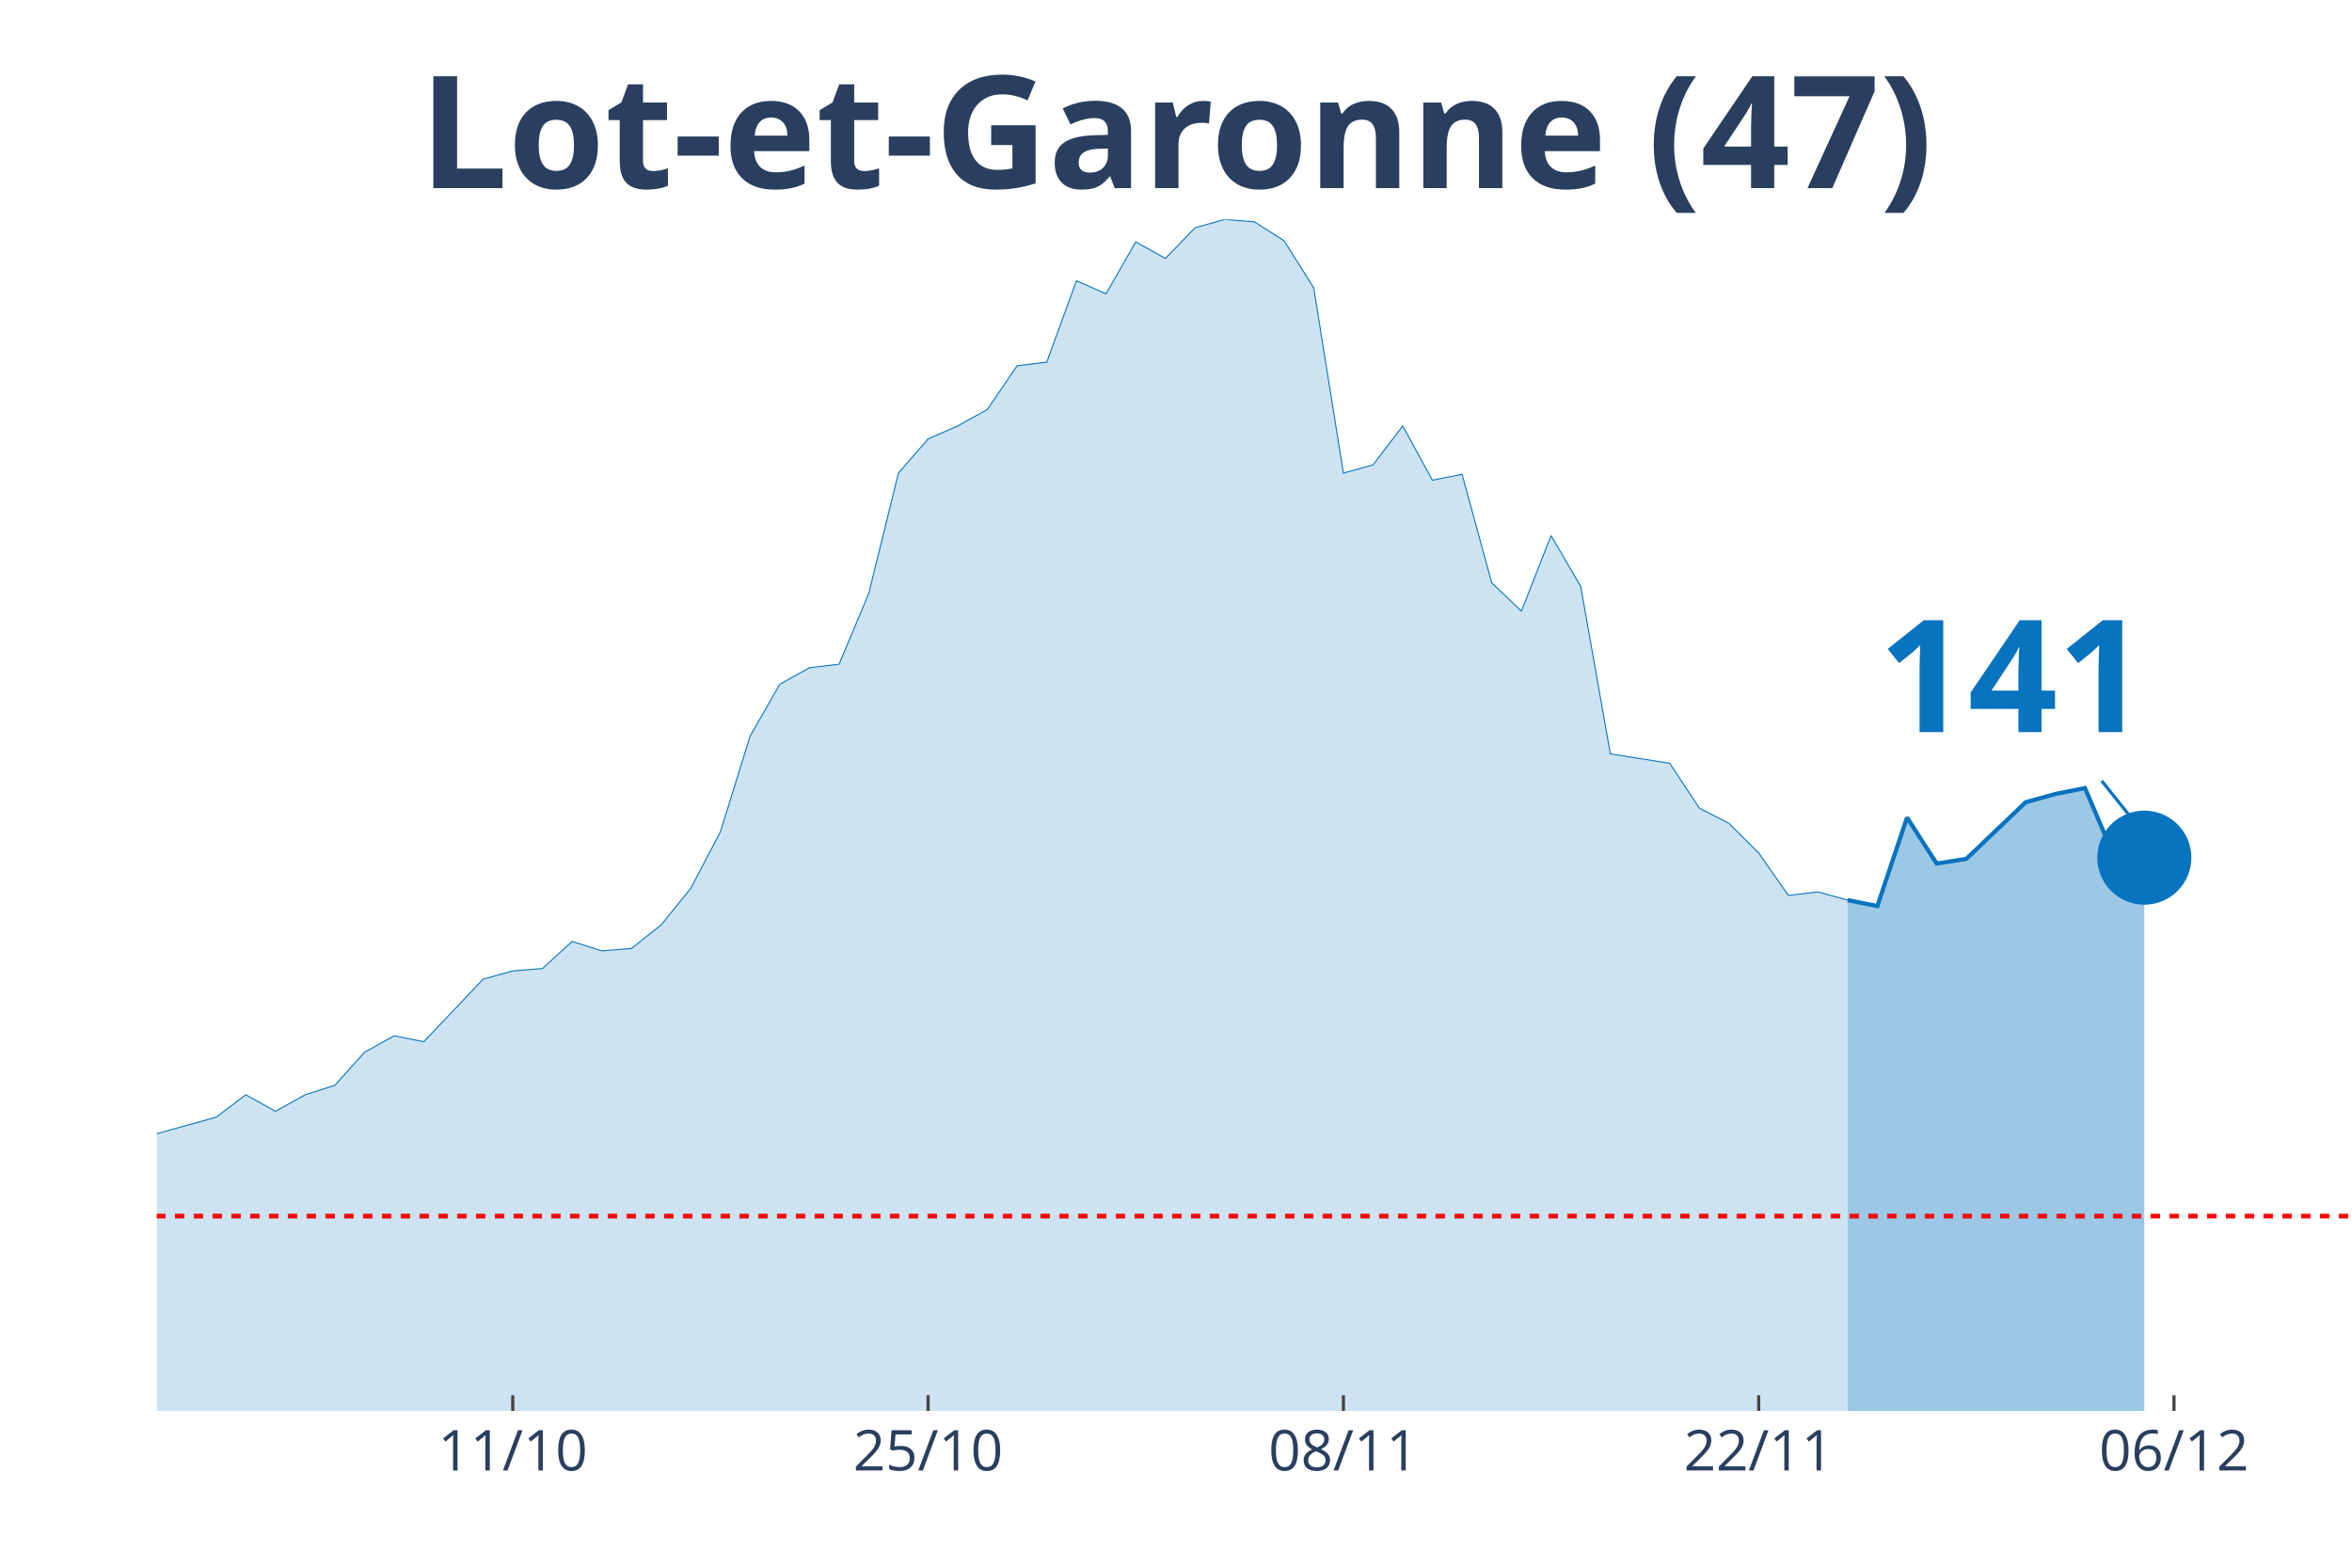
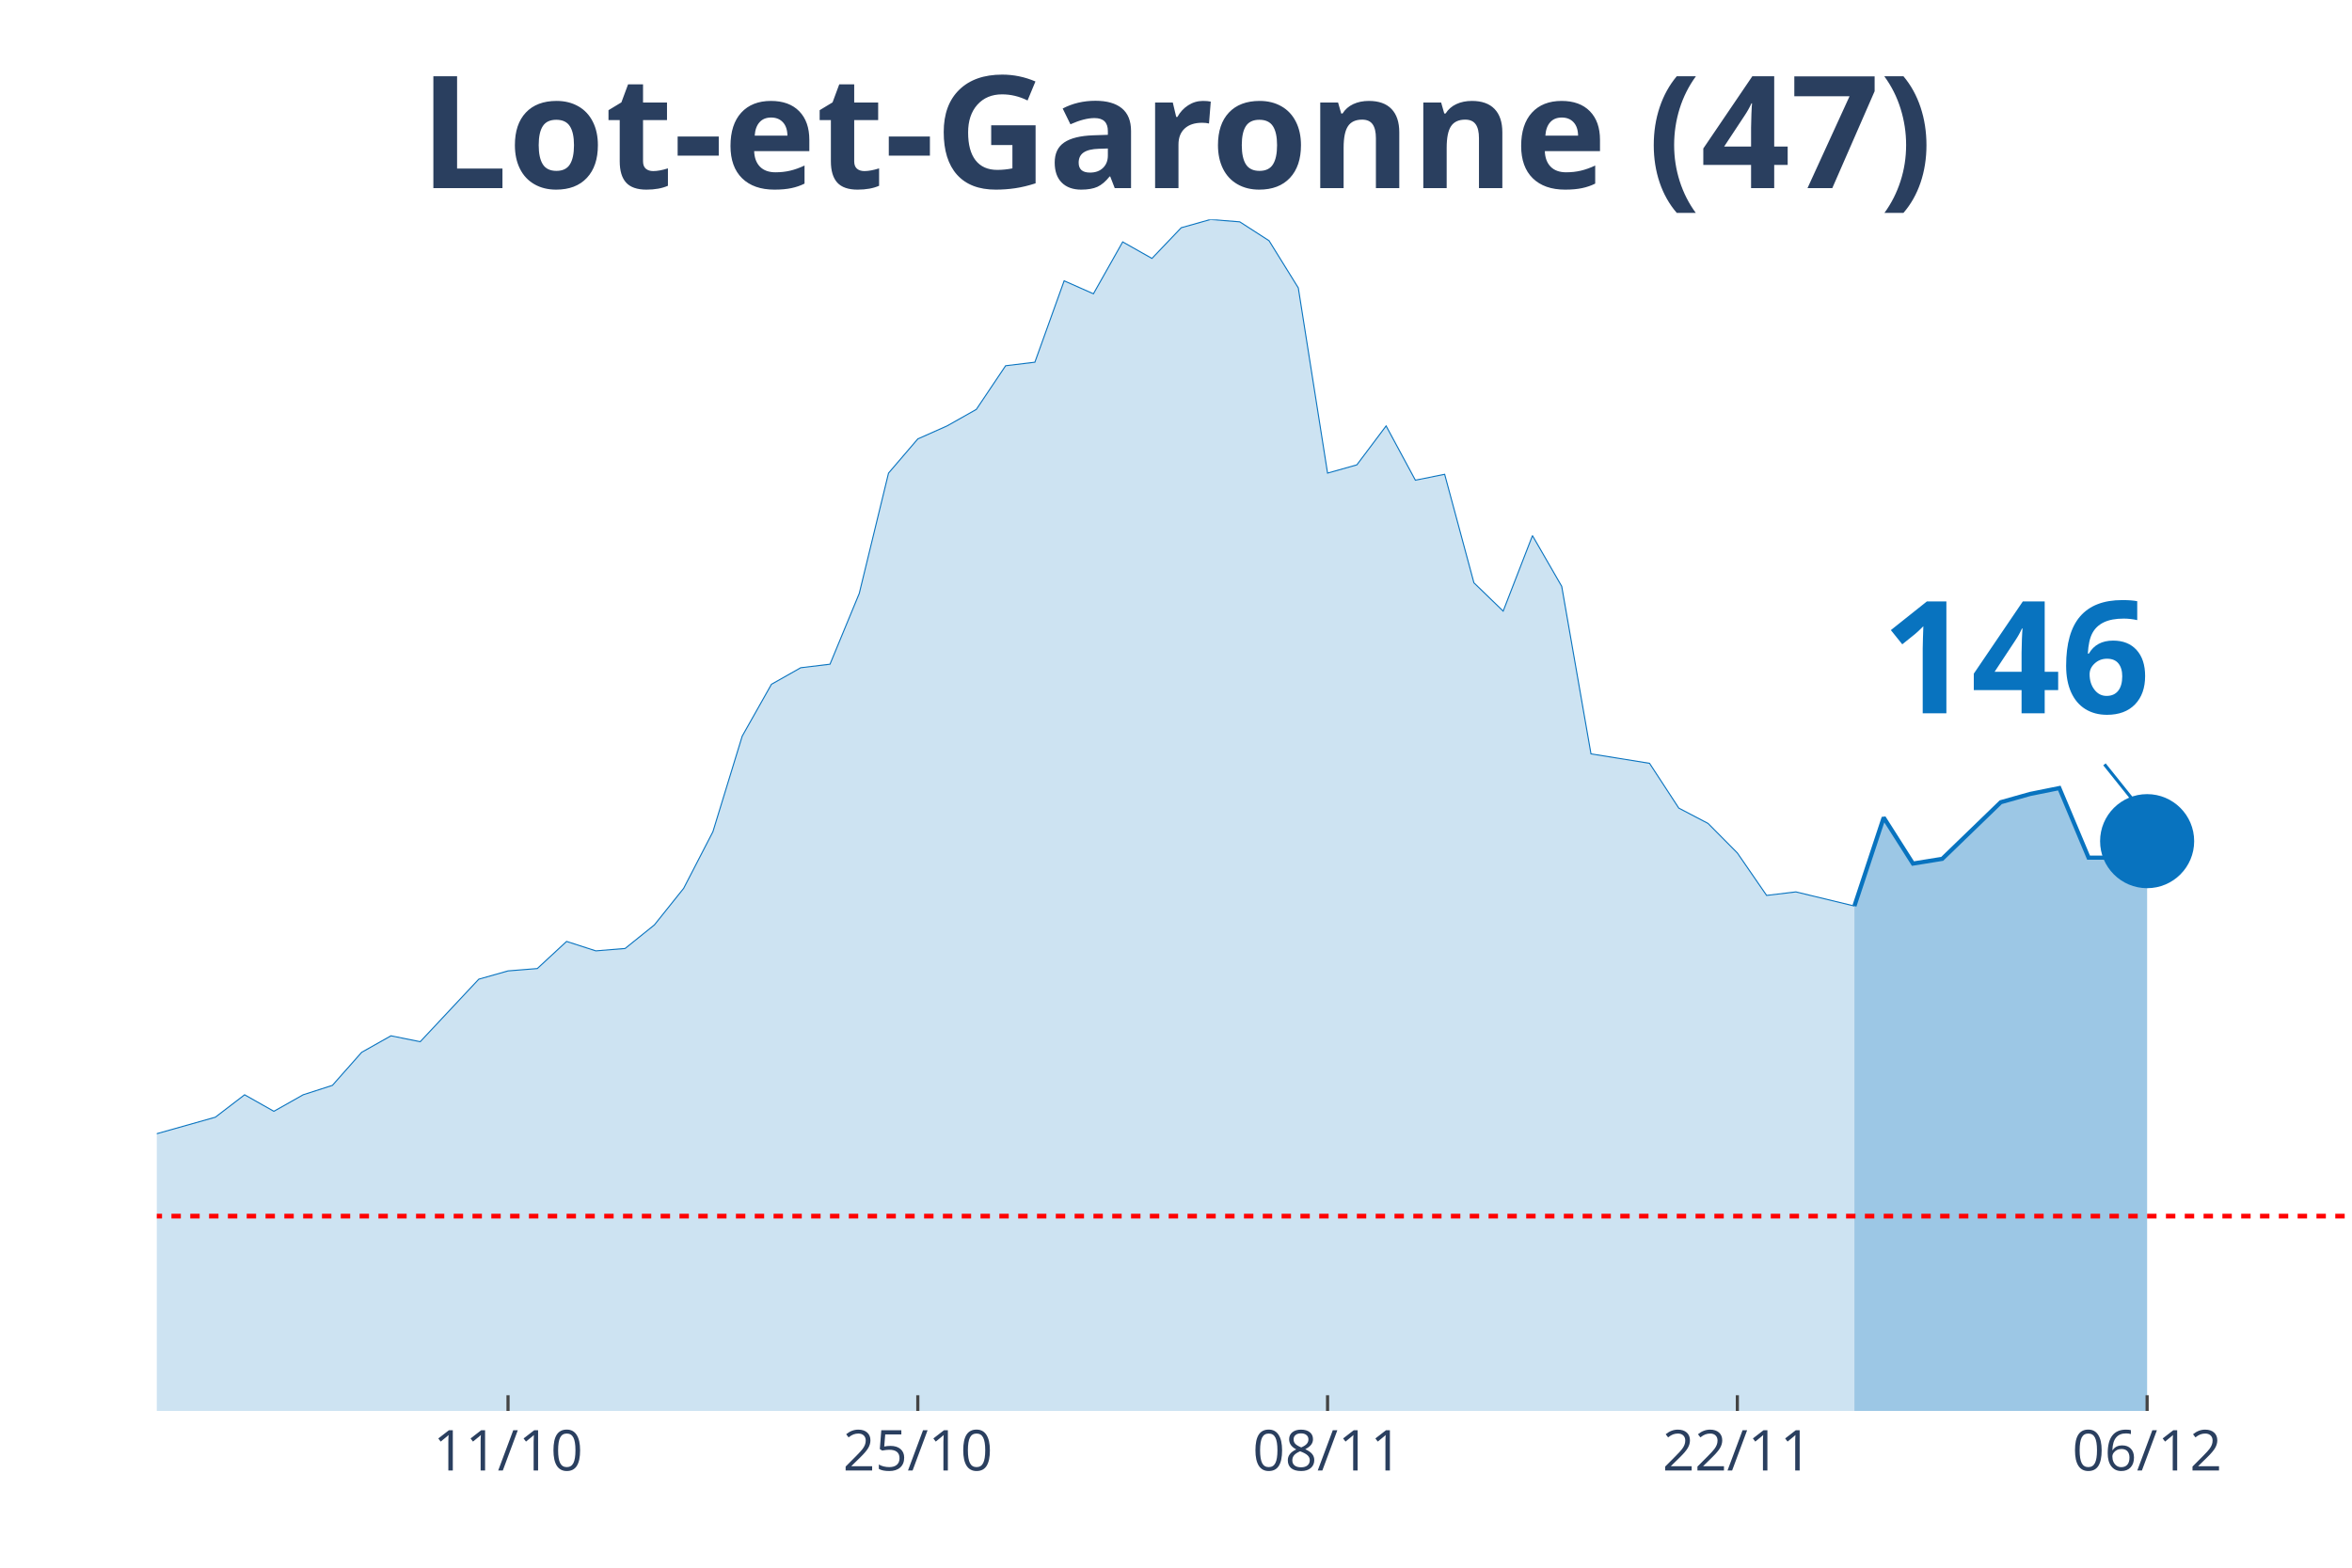
<svg xmlns="http://www.w3.org/2000/svg" class="main-svg" width="1125" height="750" style="" viewBox="0 0 750 500">
  <rect x="0" y="0" width="750" height="500" style="fill: rgb(0, 0, 0); fill-opacity: 0;" />
-   <defs id="defs-25b4d4">
+   <defs id="defs-2634e9">
    <g class="clips">
-       <clipPath id="clip25b4d4xyplot" class="plotclip">
+       <clipPath id="clip2634e9xyplot" class="plotclip">
        <rect width="700" height="380" />
      </clipPath>
-       <clipPath class="axesclip" id="clip25b4d4x">
+       <clipPath class="axesclip" id="clip2634e9x">
        <rect x="50" y="0" width="700" height="500" />
      </clipPath>
-       <clipPath class="axesclip" id="clip25b4d4y">
+       <clipPath class="axesclip" id="clip2634e9y">
        <rect x="0" y="70" width="750" height="380" />
      </clipPath>
-       <clipPath class="axesclip" id="clip25b4d4xy">
+       <clipPath class="axesclip" id="clip2634e9xy">
        <rect x="50" y="70" width="700" height="380" />
      </clipPath>
    </g>
    <g class="gradients" />
  </defs>
  <g class="bglayer">
    <rect class="bg" x="50" y="70" width="700" height="380" style="fill: rgb(0, 0, 0); fill-opacity: 0; stroke-width: 0;" />
  </g>
  <g class="layer-below">
    <g class="imagelayer" />
    <g class="shapelayer" />
  </g>
  <g class="cartesianlayer">
    <g class="subplot xy">
      <g class="layer-subplot">
        <g class="shapelayer" />
        <g class="imagelayer" />
      </g>
      <g class="gridlayer">
        <g class="x">
-           <path class="xgrid crisp" transform="translate(163.51,0)" d="M0,70v380" style="stroke: rgb(255, 255, 255); stroke-opacity: 1; stroke-width: 1px;" />
-           <path class="xgrid crisp" transform="translate(295.95,0)" d="M0,70v380" style="stroke: rgb(255, 255, 255); stroke-opacity: 1; stroke-width: 1px;" />
-           <path class="xgrid crisp" transform="translate(428.38,0)" d="M0,70v380" style="stroke: rgb(255, 255, 255); stroke-opacity: 1; stroke-width: 1px;" />
-           <path class="xgrid crisp" transform="translate(560.81,0)" d="M0,70v380" style="stroke: rgb(255, 255, 255); stroke-opacity: 1; stroke-width: 1px;" />
-           <path class="xgrid crisp" transform="translate(693.24,0)" d="M0,70v380" style="stroke: rgb(255, 255, 255); stroke-opacity: 1; stroke-width: 1px;" />
+           <path class="xgrid crisp" transform="translate(162,0)" d="M0,70v380" style="stroke: rgb(255, 255, 255); stroke-opacity: 1; stroke-width: 1px;" />
+           <path class="xgrid crisp" transform="translate(292.67,0)" d="M0,70v380" style="stroke: rgb(255, 255, 255); stroke-opacity: 1; stroke-width: 1px;" />
+           <path class="xgrid crisp" transform="translate(423.33,0)" d="M0,70v380" style="stroke: rgb(255, 255, 255); stroke-opacity: 1; stroke-width: 1px;" />
+           <path class="xgrid crisp" transform="translate(554,0)" d="M0,70v380" style="stroke: rgb(255, 255, 255); stroke-opacity: 1; stroke-width: 1px;" />
+           <path class="xgrid crisp" transform="translate(684.67,0)" d="M0,70v380" style="stroke: rgb(255, 255, 255); stroke-opacity: 1; stroke-width: 1px;" />
        </g>
        <g class="y" />
      </g>
      <g class="zerolinelayer" />
      <path class="xlines-below" />
      <path class="ylines-below" />
      <g class="overlines-below" />
      <g class="xaxislayer-below" />
      <g class="yaxislayer-below" />
      <g class="overaxes-below" />
-       <g class="plot" transform="translate(50, 70)" clip-path="url('#clip25b4d4xyplot')">
+       <g class="plot" transform="translate(50, 70)" clip-path="url('#clip2634e9xyplot')">
        <g class="scatterlayer mlayer">
-           <g class="trace scatter trace33f9e6" style="stroke-miterlimit: 2;">
+           <g class="trace scatter traced18e5d" style="stroke-miterlimit: 2;">
            <g class="fills">
              <g>
-                 <path class="js-fill" d="M539.19,380L-1286.49,380L-1286.49,377.74L-539.19,373.98L-529.73,371.72L-501.35,370.22L-491.89,370.59L-435.14,366.83L-425.68,361.56L-387.84,338.99L-378.38,338.61L-368.92,328.46L-359.46,325.07L-340.54,317.17L-331.08,319.43L-321.62,322.44L-312.16,320.55L-302.7,322.44L-293.24,318.3L-274.32,309.64L-264.86,299.86L-255.41,297.98L-245.95,299.86L-227.03,294.97L-217.57,296.85L-170.27,302.12L-160.81,309.27L-141.89,308.51L-132.43,312.28L-122.97,310.4L-113.51,311.52L-104.05,305.88L-94.59,296.1L-85.14,299.11L-75.68,298.73L-66.22,297.98L-56.76,300.24L-37.84,300.61L-28.38,299.11L-9.46,293.09L0,291.58L18.92,286.32L28.38,279.17L37.84,284.44L47.3,279.17L56.76,276.16L66.22,265.62L75.68,260.36L85.14,262.24L104.05,242.3L113.51,239.66L122.97,238.91L132.43,230.26L141.89,233.27L151.35,232.51L160.81,224.99L170.27,213.33L179.73,195.27L189.19,164.79L198.65,148.24L208.11,142.97L217.57,141.84L227.03,119.27L236.49,80.89L245.95,69.98L255.41,65.84L264.86,60.57L274.32,46.65L283.78,45.52L293.24,19.56L302.7,23.7L312.16,7.15L321.62,12.42L331.08,2.63L340.54,0L350,0.75L359.46,6.77L368.92,21.82L378.38,80.89L387.84,78.26L397.3,65.84L406.76,83.15L416.22,81.27L425.68,115.88L435.14,124.91L444.59,100.83L454.05,117.01L463.51,170.44L472.97,171.94L482.43,173.45L491.89,187.74L501.35,192.63L510.81,202.04L520.27,215.58L529.73,214.46L539.19,217.09" style="fill: rgb(8, 115, 191); fill-opacity: 0.2; stroke-width: 0;" />
+                 <path class="js-fill" d="M541.33,380L-1269.33,380L-1269.33,377.74L-532,373.98L-522.67,371.72L-494.67,370.22L-485.33,370.59L-429.33,366.83L-420,361.56L-382.67,338.99L-373.33,338.61L-364,328.46L-354.67,325.07L-336,317.17L-326.67,319.43L-317.33,322.44L-308,320.55L-298.67,322.44L-289.33,318.3L-270.67,309.64L-261.33,299.86L-252,297.98L-242.67,299.86L-224,294.97L-214.67,296.85L-168,302.12L-158.67,309.27L-140,308.51L-130.67,312.28L-121.33,310.4L-112,311.52L-102.67,305.88L-93.33,296.1L-84,299.11L-74.67,298.73L-65.33,297.98L-56,300.24L-37.33,300.61L-28,299.11L-9.33,293.09L0,291.58L18.67,286.32L28,279.17L37.33,284.44L46.67,279.17L56,276.16L65.33,265.62L74.67,260.36L84,262.24L102.67,242.3L112,239.66L121.33,238.91L130.67,230.26L140,233.27L149.33,232.51L158.67,224.99L168,213.33L177.33,195.27L186.67,164.79L196,148.24L205.33,142.97L214.67,141.84L224,119.27L233.33,80.89L242.67,69.98L252,65.84L261.33,60.57L270.67,46.65L280,45.52L289.33,19.56L298.67,23.7L308,7.15L317.33,12.42L326.67,2.63L336,0L345.33,0.75L354.67,6.77L364,21.82L373.33,80.89L382.67,78.26L392,65.84L401.33,83.15L410.67,81.27L420,115.88L429.33,124.91L438.67,100.83L448,117.01L457.33,170.44L466.67,171.94L476,173.45L485.33,187.74L494.67,192.63L504,202.04L513.33,215.58L522.67,214.46L541.33,218.97" style="fill: rgb(8, 115, 191); fill-opacity: 0.2; stroke-width: 0;" />
              </g>
            </g>
            <g class="errorbars" />
            <g class="lines">
-               <path class="js-line" d="M-1286.49,377.74L-539.19,373.98L-529.73,371.72L-501.35,370.22L-491.89,370.59L-435.14,366.83L-425.68,361.56L-387.84,338.99L-378.38,338.61L-368.92,328.46L-359.46,325.07L-340.54,317.17L-331.08,319.43L-321.62,322.44L-312.16,320.55L-302.7,322.44L-293.24,318.3L-274.32,309.64L-264.86,299.86L-255.41,297.98L-245.95,299.86L-227.03,294.97L-217.57,296.85L-170.27,302.12L-160.81,309.27L-141.89,308.51L-132.43,312.28L-122.97,310.4L-113.51,311.52L-104.05,305.88L-94.59,296.1L-85.14,299.11L-75.68,298.73L-66.22,297.98L-56.76,300.24L-37.84,300.61L-28.38,299.11L-9.46,293.09L0,291.58L18.92,286.32L28.38,279.17L37.84,284.44L47.3,279.17L56.76,276.16L66.22,265.62L75.68,260.36L85.14,262.24L104.05,242.3L113.51,239.66L122.97,238.91L132.43,230.26L141.89,233.27L151.35,232.51L160.81,224.99L170.27,213.33L179.73,195.27L189.19,164.79L198.65,148.24L208.11,142.97L217.57,141.84L227.03,119.27L236.49,80.89L245.95,69.98L255.41,65.84L264.86,60.57L274.32,46.65L283.78,45.52L293.24,19.56L302.7,23.7L312.16,7.15L321.62,12.42L331.08,2.63L340.54,0L350,0.75L359.46,6.77L368.92,21.82L378.38,80.89L387.84,78.26L397.3,65.84L406.76,83.15L416.22,81.27L425.68,115.88L435.14,124.91L444.59,100.83L454.05,117.01L463.51,170.44L472.97,171.94L482.43,173.45L491.89,187.74L501.35,192.63L510.81,202.04L520.27,215.58L529.73,214.46L539.19,217.09" style="vector-effect: non-scaling-stroke; fill: none; stroke: rgb(8, 115, 191); stroke-opacity: 1; stroke-width: 0.5px; opacity: 1;" />
+               <path class="js-line" d="M-1269.33,377.74L-532,373.98L-522.67,371.72L-494.67,370.22L-485.33,370.59L-429.33,366.83L-420,361.56L-382.67,338.99L-373.33,338.61L-364,328.46L-354.67,325.07L-336,317.17L-326.67,319.43L-317.33,322.44L-308,320.55L-298.67,322.44L-289.33,318.3L-270.67,309.64L-261.33,299.86L-252,297.98L-242.67,299.86L-224,294.97L-214.67,296.85L-168,302.12L-158.67,309.27L-140,308.51L-130.67,312.28L-121.33,310.4L-112,311.52L-102.67,305.88L-93.33,296.1L-84,299.11L-74.67,298.73L-65.33,297.98L-56,300.24L-37.33,300.61L-28,299.11L-9.33,293.09L0,291.58L18.67,286.32L28,279.17L37.33,284.44L46.67,279.17L56,276.16L65.33,265.62L74.67,260.36L84,262.24L102.67,242.3L112,239.66L121.33,238.91L130.67,230.26L140,233.27L149.33,232.51L158.67,224.99L168,213.33L177.33,195.27L186.67,164.79L196,148.24L205.33,142.97L214.67,141.84L224,119.27L233.33,80.89L242.67,69.98L252,65.84L261.33,60.57L270.67,46.65L280,45.52L289.33,19.56L298.67,23.7L308,7.15L317.33,12.42L326.67,2.63L336,0L345.33,0.75L354.67,6.77L364,21.82L373.33,80.89L382.67,78.26L392,65.84L401.33,83.15L410.67,81.27L420,115.88L429.33,124.91L438.67,100.83L448,117.01L457.33,170.44L466.67,171.94L476,173.45L485.33,187.74L494.67,192.63L504,202.04L513.33,215.58L522.67,214.46L541.33,218.97" style="vector-effect: non-scaling-stroke; fill: none; stroke: rgb(8, 115, 191); stroke-opacity: 1; stroke-width: 0.5px; opacity: 1;" />
            </g>
            <g class="points" />
            <g class="text" />
          </g>
-           <g class="trace scatter tracec163ba" style="stroke-miterlimit: 2;">
+           <g class="trace scatter tracead67c3" style="stroke-miterlimit: 2;">
            <g class="fills">
              <g>
-                 <path class="js-fill" d="M633.78,380L539.19,380L539.19,217.09L548.65,218.97L558.11,190.75L567.57,205.43L577.03,203.92L595.95,185.86L605.41,183.23L614.86,181.35L624.32,203.54L633.78,203.54" style="fill: rgb(8, 115, 191); fill-opacity: 0.4; stroke-width: 0;" />
+                 <path class="js-fill" d="M634.67,380L541.33,380L541.33,218.97L550.67,190.75L560,205.43L569.33,203.92L578.67,194.89L588,185.86L597.33,183.23L606.67,181.35L616,203.54L625.33,203.54L634.67,198.28" style="fill: rgb(8, 115, 191); fill-opacity: 0.4; stroke-width: 0;" />
              </g>
            </g>
            <g class="errorbars" />
            <g class="lines">
-               <path class="js-line" d="M539.19,217.09L548.65,218.97L558.11,190.75L567.57,205.43L577.03,203.92L595.95,185.86L605.41,183.23L614.86,181.35L624.32,203.54L633.78,203.54" style="vector-effect: non-scaling-stroke; fill: none; stroke: rgb(8, 115, 191); stroke-opacity: 1; stroke-width: 2px; opacity: 1;" />
+               <path class="js-line" d="M541.33,218.97L550.67,190.75L560,205.43L569.33,203.92L578.67,194.89L588,185.86L597.33,183.23L606.67,181.35L616,203.54L625.33,203.54L634.67,198.28" style="vector-effect: non-scaling-stroke; fill: none; stroke: rgb(8, 115, 191); stroke-opacity: 1; stroke-width: 2px; opacity: 1;" />
            </g>
            <g class="points" />
            <g class="text" />
          </g>
-           <g class="trace scatter traceab9a7d" style="stroke-miterlimit: 2; opacity: 1;">
+           <g class="trace scatter tracec86d08" style="stroke-miterlimit: 2; opacity: 1;">
            <g class="fills" />
            <g class="errorbars" />
            <g class="lines" />
            <g class="points">
-               <path class="point" transform="translate(633.78,203.54)" d="M15,0A15,15 0 1,1 0,-15A15,15 0 0,1 15,0Z" style="opacity: 1; stroke-width: 0px; fill: rgb(8, 115, 191); fill-opacity: 1;" />
+               <path class="point" transform="translate(634.67,198.28)" d="M15,0A15,15 0 1,1 0,-15A15,15 0 0,1 15,0Z" style="opacity: 1; stroke-width: 0px; fill: rgb(8, 115, 191); fill-opacity: 1;" />
            </g>
            <g class="text" />
          </g>
        </g>
      </g>
      <g class="overplot" />
      <path class="xlines-above crisp" style="fill: none; stroke-width: 1px; stroke: rgb(0, 0, 0); stroke-opacity: 0;" d="" />
      <path class="ylines-above crisp" style="fill: none;" d="M0,0" />
      <g class="overlines-above" />
      <g class="xaxislayer-above">
-         <path class="xtick ticks crisp" d="M0,450v-5" transform="translate(163.51,0)" style="stroke: rgb(68, 68, 68); stroke-opacity: 1; stroke-width: 1px;" />
-         <path class="xtick ticks crisp" d="M0,450v-5" transform="translate(295.95,0)" style="stroke: rgb(68, 68, 68); stroke-opacity: 1; stroke-width: 1px;" />
-         <path class="xtick ticks crisp" d="M0,450v-5" transform="translate(428.38,0)" style="stroke: rgb(68, 68, 68); stroke-opacity: 1; stroke-width: 1px;" />
-         <path class="xtick ticks crisp" d="M0,450v-5" transform="translate(560.81,0)" style="stroke: rgb(68, 68, 68); stroke-opacity: 1; stroke-width: 1px;" />
-         <path class="xtick ticks crisp" d="M0,450v-5" transform="translate(693.24,0)" style="stroke: rgb(68, 68, 68); stroke-opacity: 1; stroke-width: 1px;" />
+         <path class="xtick ticks crisp" d="M0,450v-5" transform="translate(162,0)" style="stroke: rgb(68, 68, 68); stroke-opacity: 1; stroke-width: 1px;" />
+         <path class="xtick ticks crisp" d="M0,450v-5" transform="translate(292.67,0)" style="stroke: rgb(68, 68, 68); stroke-opacity: 1; stroke-width: 1px;" />
+         <path class="xtick ticks crisp" d="M0,450v-5" transform="translate(423.33,0)" style="stroke: rgb(68, 68, 68); stroke-opacity: 1; stroke-width: 1px;" />
+         <path class="xtick ticks crisp" d="M0,450v-5" transform="translate(554,0)" style="stroke: rgb(68, 68, 68); stroke-opacity: 1; stroke-width: 1px;" />
+         <path class="xtick ticks crisp" d="M0,450v-5" transform="translate(684.67,0)" style="stroke: rgb(68, 68, 68); stroke-opacity: 1; stroke-width: 1px;" />
        <g class="xtick">
-           <text text-anchor="middle" x="0" y="469" transform="translate(163.51,0)" style="font-family: 'Open Sans', verdana, arial, sans-serif; font-size: 18px; fill: rgb(42, 63, 95); fill-opacity: 1; white-space: pre;">11/10</text>
+           <text text-anchor="middle" x="0" y="469" transform="translate(162,0)" style="font-family: 'Open Sans', verdana, arial, sans-serif; font-size: 18px; fill: rgb(42, 63, 95); fill-opacity: 1; white-space: pre;">11/10</text>
        </g>
        <g class="xtick">
-           <text text-anchor="middle" x="0" y="469" transform="translate(295.95,0)" style="font-family: 'Open Sans', verdana, arial, sans-serif; font-size: 18px; fill: rgb(42, 63, 95); fill-opacity: 1; white-space: pre;">25/10</text>
+           <text text-anchor="middle" x="0" y="469" transform="translate(292.67,0)" style="font-family: 'Open Sans', verdana, arial, sans-serif; font-size: 18px; fill: rgb(42, 63, 95); fill-opacity: 1; white-space: pre;">25/10</text>
        </g>
        <g class="xtick">
-           <text text-anchor="middle" x="0" y="469" transform="translate(428.38,0)" style="font-family: 'Open Sans', verdana, arial, sans-serif; font-size: 18px; fill: rgb(42, 63, 95); fill-opacity: 1; white-space: pre;">08/11</text>
+           <text text-anchor="middle" x="0" y="469" transform="translate(423.33,0)" style="font-family: 'Open Sans', verdana, arial, sans-serif; font-size: 18px; fill: rgb(42, 63, 95); fill-opacity: 1; white-space: pre;">08/11</text>
        </g>
        <g class="xtick">
-           <text text-anchor="middle" x="0" y="469" transform="translate(560.81,0)" style="font-family: 'Open Sans', verdana, arial, sans-serif; font-size: 18px; fill: rgb(42, 63, 95); fill-opacity: 1; white-space: pre;">22/11</text>
+           <text text-anchor="middle" x="0" y="469" transform="translate(554,0)" style="font-family: 'Open Sans', verdana, arial, sans-serif; font-size: 18px; fill: rgb(42, 63, 95); fill-opacity: 1; white-space: pre;">22/11</text>
        </g>
        <g class="xtick">
-           <text text-anchor="middle" x="0" y="469" transform="translate(693.24,0)" style="font-family: 'Open Sans', verdana, arial, sans-serif; font-size: 18px; fill: rgb(42, 63, 95); fill-opacity: 1; white-space: pre;">06/12</text>
+           <text text-anchor="middle" x="0" y="469" transform="translate(684.67,0)" style="font-family: 'Open Sans', verdana, arial, sans-serif; font-size: 18px; fill: rgb(42, 63, 95); fill-opacity: 1; white-space: pre;">06/12</text>
        </g>
      </g>
      <g class="yaxislayer-above" />
      <g class="overaxes-above" />
    </g>
  </g>
  <g class="polarlayer" />
  <g class="ternarylayer" />
  <g class="geolayer" />
  <g class="funnelarealayer" />
  <g class="pielayer" />
  <g class="treemaplayer" />
  <g class="sunburstlayer" />
  <g class="glimages" />
-   <defs id="topdefs-25b4d4">
+   <defs id="topdefs-2634e9">
    <g class="clips" />
  </defs>
  <g class="layer-above">
    <g class="imagelayer" />
    <g class="shapelayer">
-       <path data-index="0" fill-rule="evenodd" d="M-5266.22,387.86L1648.65,387.86" clip-path="url('#clip25b4d4xy')" style="opacity: 1; stroke: rgb(255, 0, 0); stroke-opacity: 1; fill: rgb(0, 0, 0); fill-opacity: 0; stroke-dasharray: 3px, 3px; stroke-width: 1.5px;" />
+       <path data-index="0" fill-rule="evenodd" d="M-5195.33,387.86L1627.33,387.86" clip-path="url('#clip2634e9xy')" style="opacity: 1; stroke: rgb(255, 0, 0); stroke-opacity: 1; fill: rgb(0, 0, 0); fill-opacity: 0; stroke-dasharray: 3px, 3px; stroke-width: 1.5px;" />
    </g>
  </g>
  <g class="infolayer">
    <g class="g-gtitle">
      <text class="gtitle" x="375" y="25" text-anchor="middle" dy="0.7em" style="font-family: 'Open Sans', verdana, arial, sans-serif; font-size: 50px; fill: rgb(42, 63, 95); opacity: 1; font-weight: normal; white-space: pre;">
        <tspan style="font-weight:bold">Lot-et-Garonne (47)</tspan>
      </text>
    </g>
    <g class="g-xtitle" />
    <g class="annotation" data-index="0" style="opacity: 1;">
-       <g class="annotation-text-g" transform="rotate(0,641.78,213.54)">
-         <g class="cursor-pointer" transform="translate(584, 178)">
+       <g class="annotation-text-g" transform="rotate(0,642.67,208.28)">
+         <g class="cursor-pointer" transform="translate(585, 172)">
          <rect class="bg" x="0.5" y="0.5" width="115" height="71" style="stroke-width: 1px; stroke: rgb(0, 0, 0); stroke-opacity: 0; fill: rgb(255, 255, 255); fill-opacity: 0.6;" />
          <text class="annotation-text" text-anchor="middle" x="57.812" y="55.5" style="font-family: 'Open Sans', verdana, arial, sans-serif; font-size: 50px; fill: rgb(8, 115, 191); fill-opacity: 1; white-space: pre;">
-             <tspan style="font-weight:bold">141 </tspan>
+             <tspan style="font-weight:bold">146 </tspan>
          </text>
        </g>
      </g>
      <g class="annotation-arrow-g" style="opacity: 1;">
-         <path d="M670.18,249.04L681.78,263.54" style="stroke-width: 1px; stroke: rgb(8, 115, 191); stroke-opacity: 1; stroke-dasharray: 0px, 0px, 18.569px, 18.569px;" />
+         <path d="M671.07,243.78L682.67,258.28" style="stroke-width: 1px; stroke: rgb(8, 115, 191); stroke-opacity: 1; stroke-dasharray: 0px, 0px, 18.569px, 18.569px;" />
      </g>
    </g>
  </g>
</svg>
